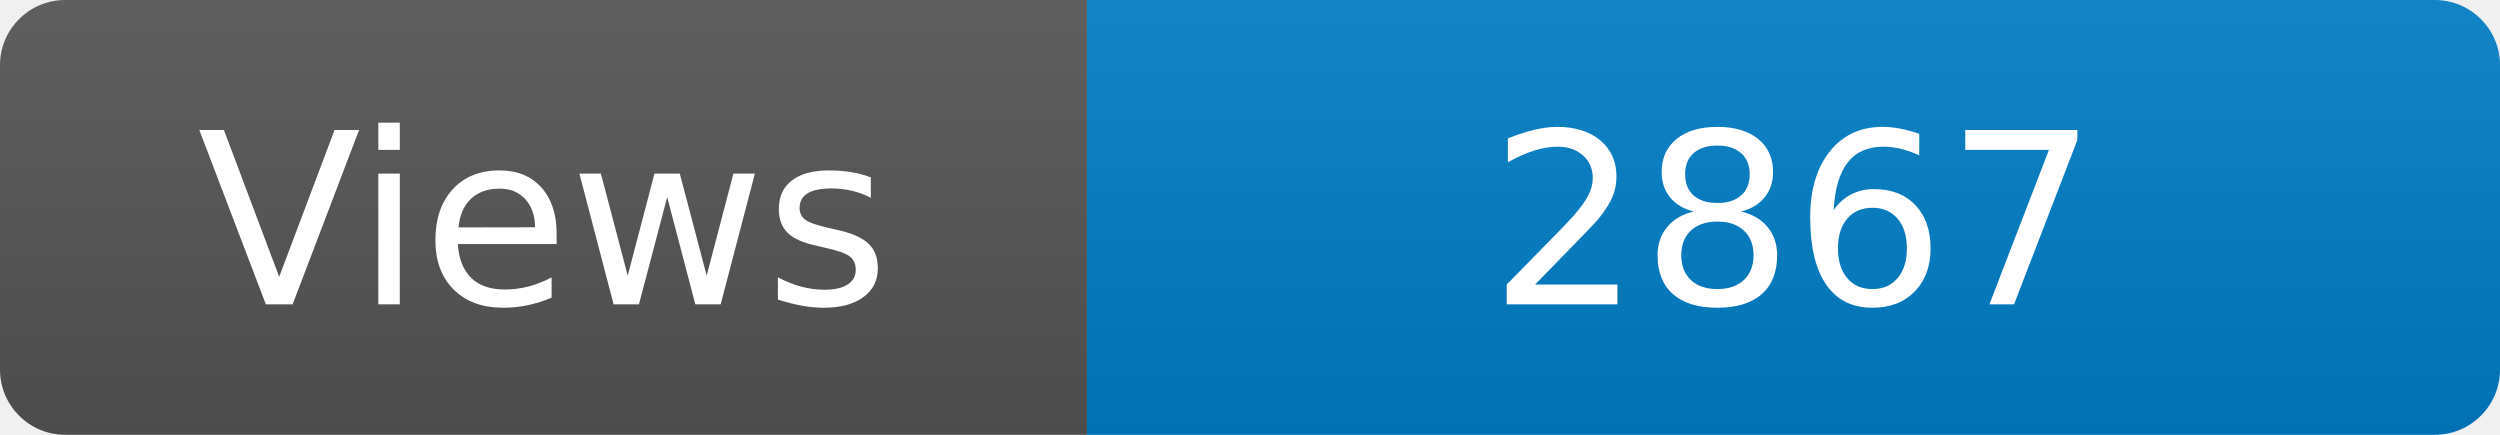
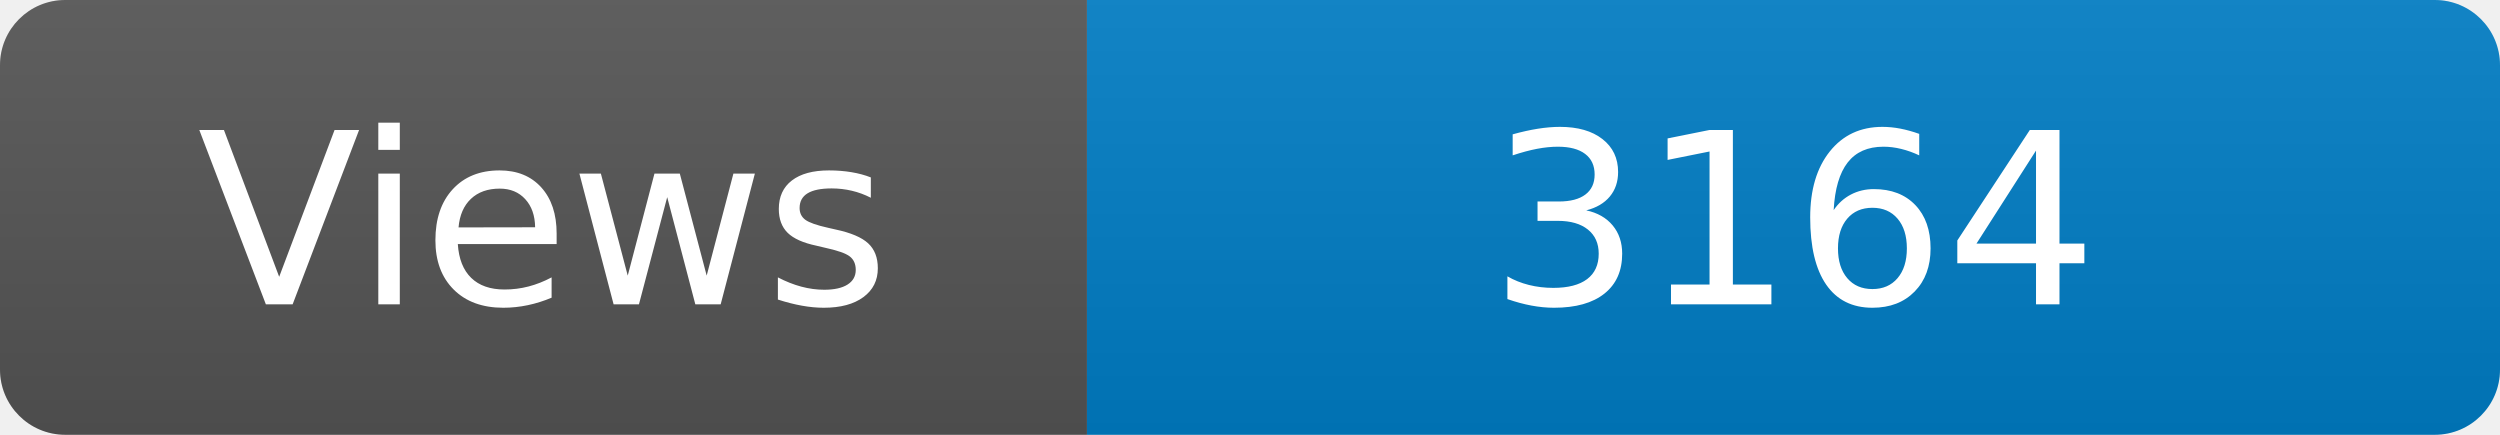
<svg xmlns="http://www.w3.org/2000/svg" width="115" height="20" role="img" aria-label="Maintained?: yes">
  <linearGradient id="s" x2="0" y2="100%">
    <stop offset="0" stop-color="#bbb" stop-opacity=".1" />
    <stop offset="1" stop-opacity=".1" />
  </linearGradient>
  <clipPath id="r">
    <rect width="115" height="20" rx="3" fill="#fff" />
  </clipPath>
  <g clip-path="url(#r)">
    <rect width="50" height="20" fill="#555" />
    <rect x="50" width="160" height="20" fill="#007ec6" />
    <rect width="115" height="20" fill="url(#s)" />
  </g>
  <g fill="#fff" text-anchor="middle" font-family="Verdana,Geneva,DejaVu Sans,sans-serif" font-size="110">
    <text x="250" y="140" transform="scale(.1)" fill="#fff">Views</text>
-     <text x="825" y="140" transform="scale(.1)" fill="#fff">2867</text>
+     <text x="825" y="140" transform="scale(.1)" fill="#fff">3164</text>
  </g>
</svg>
